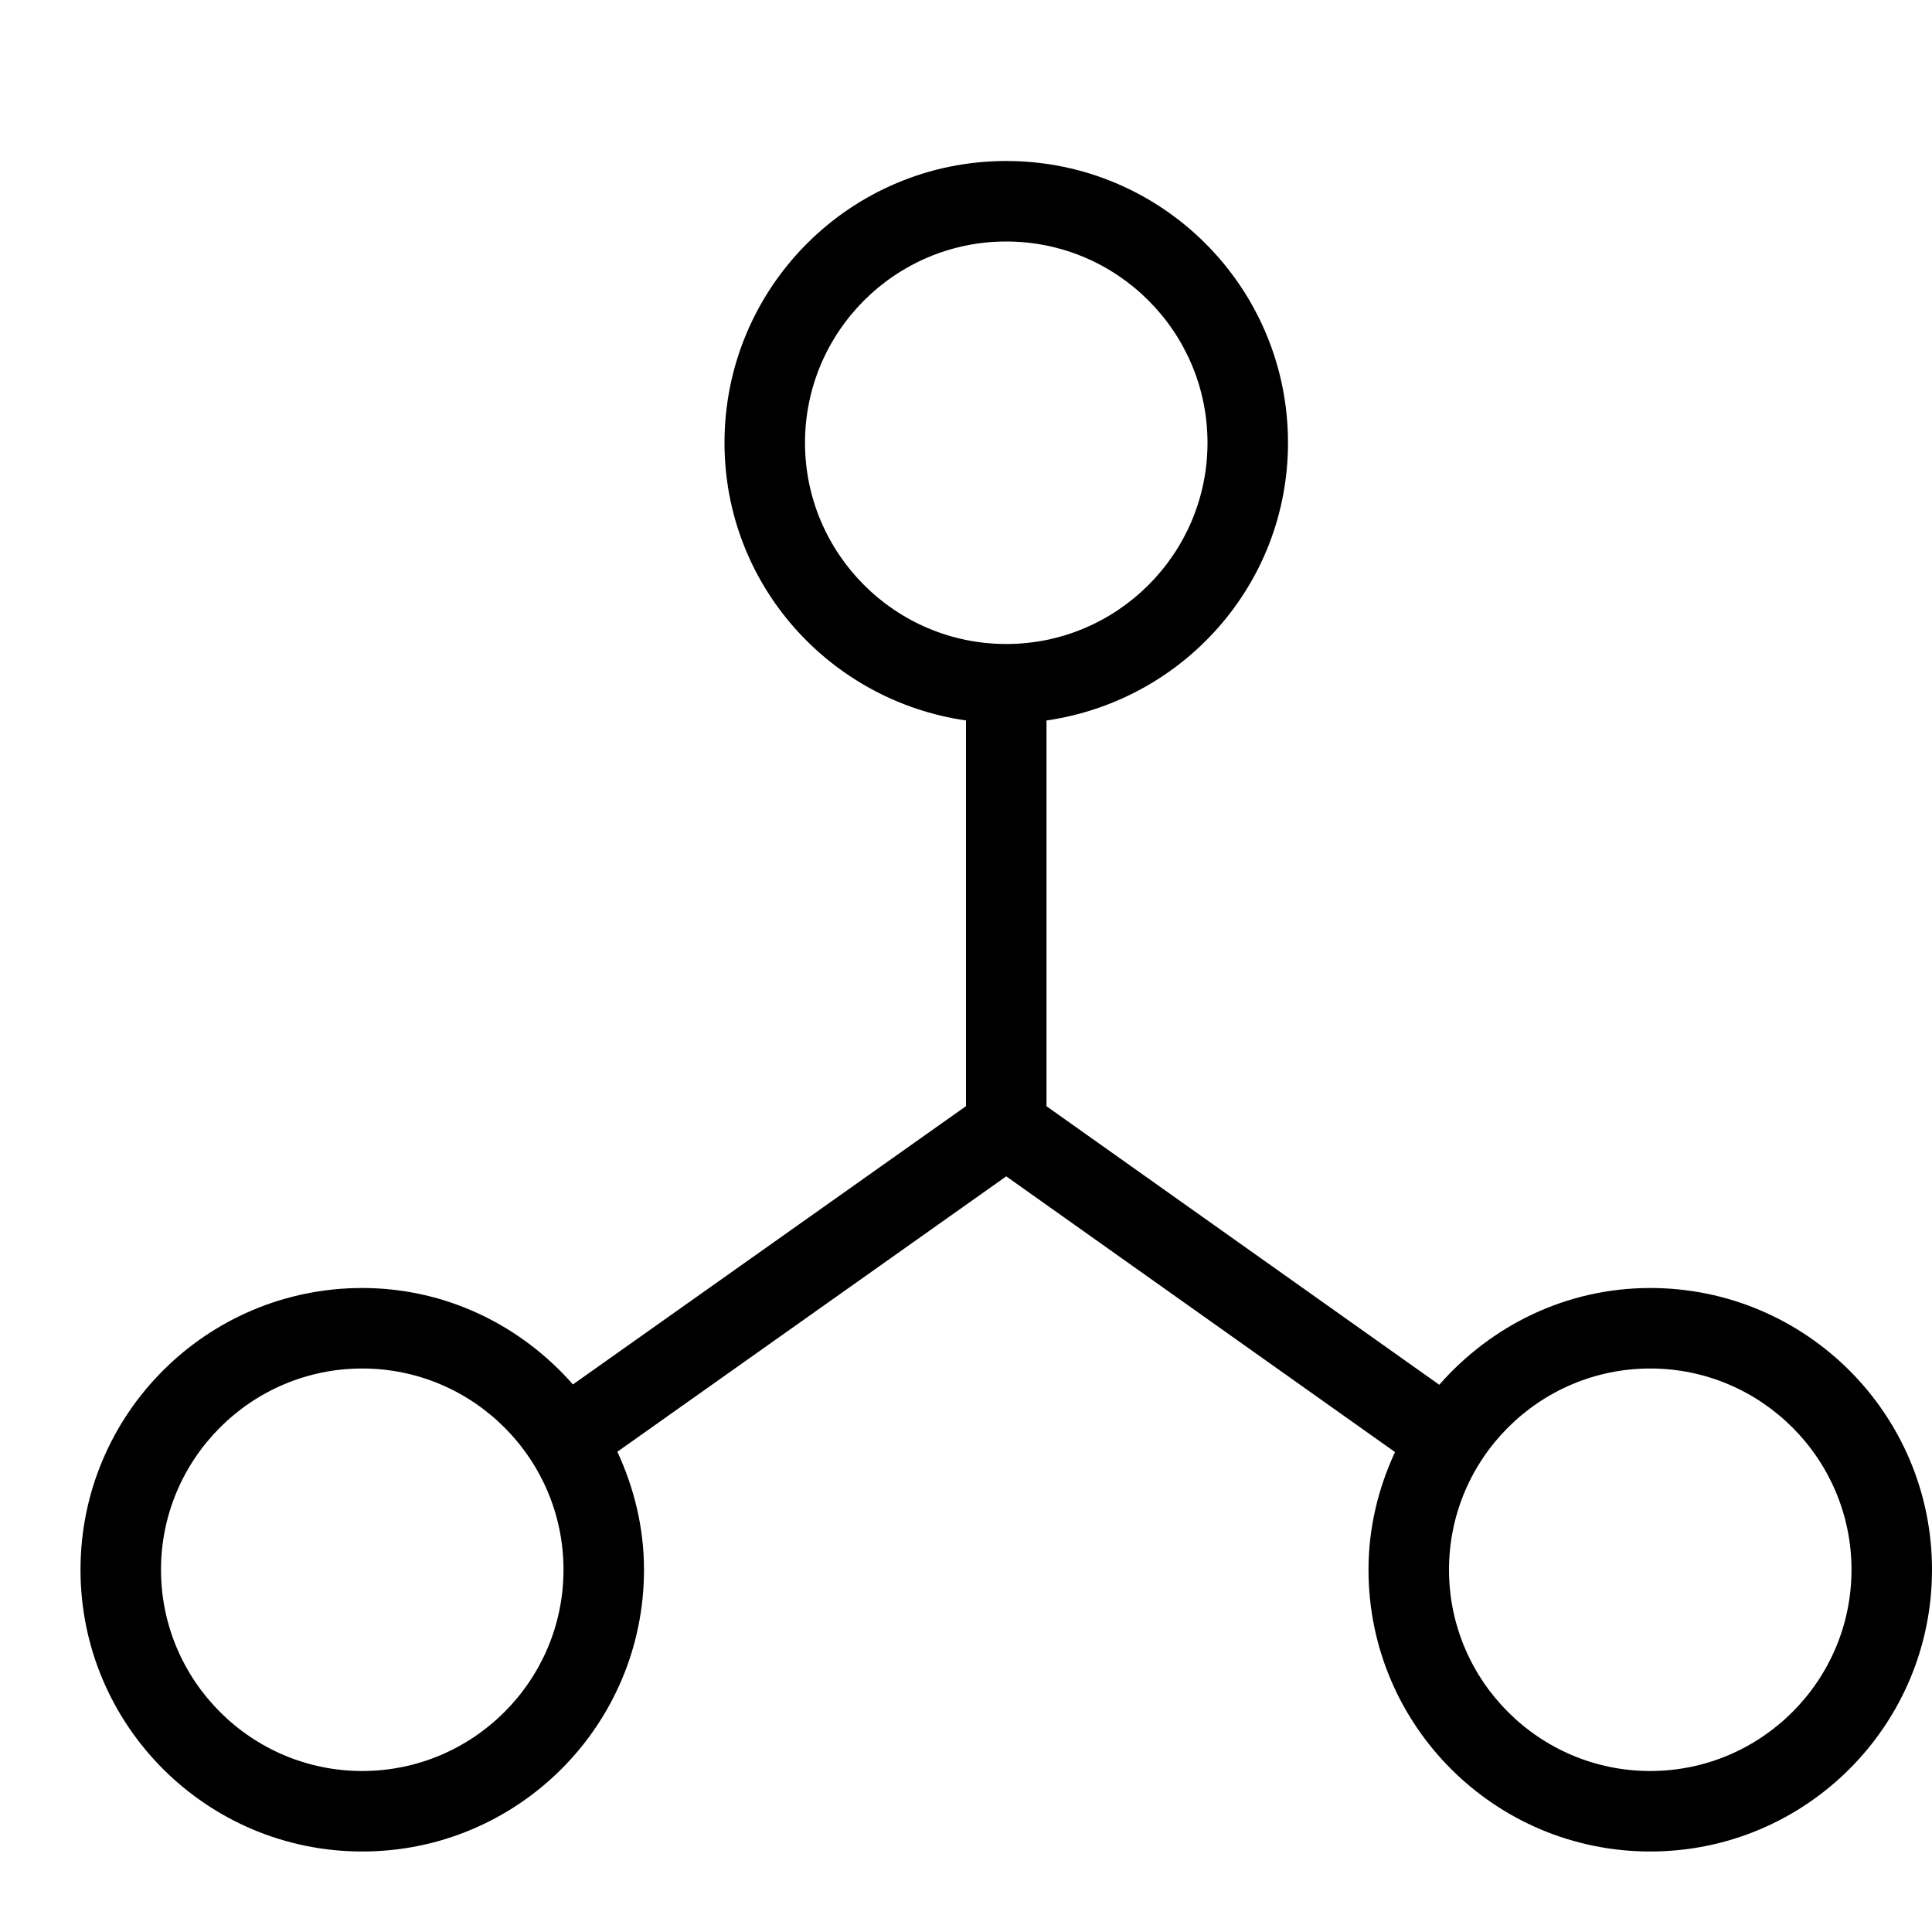
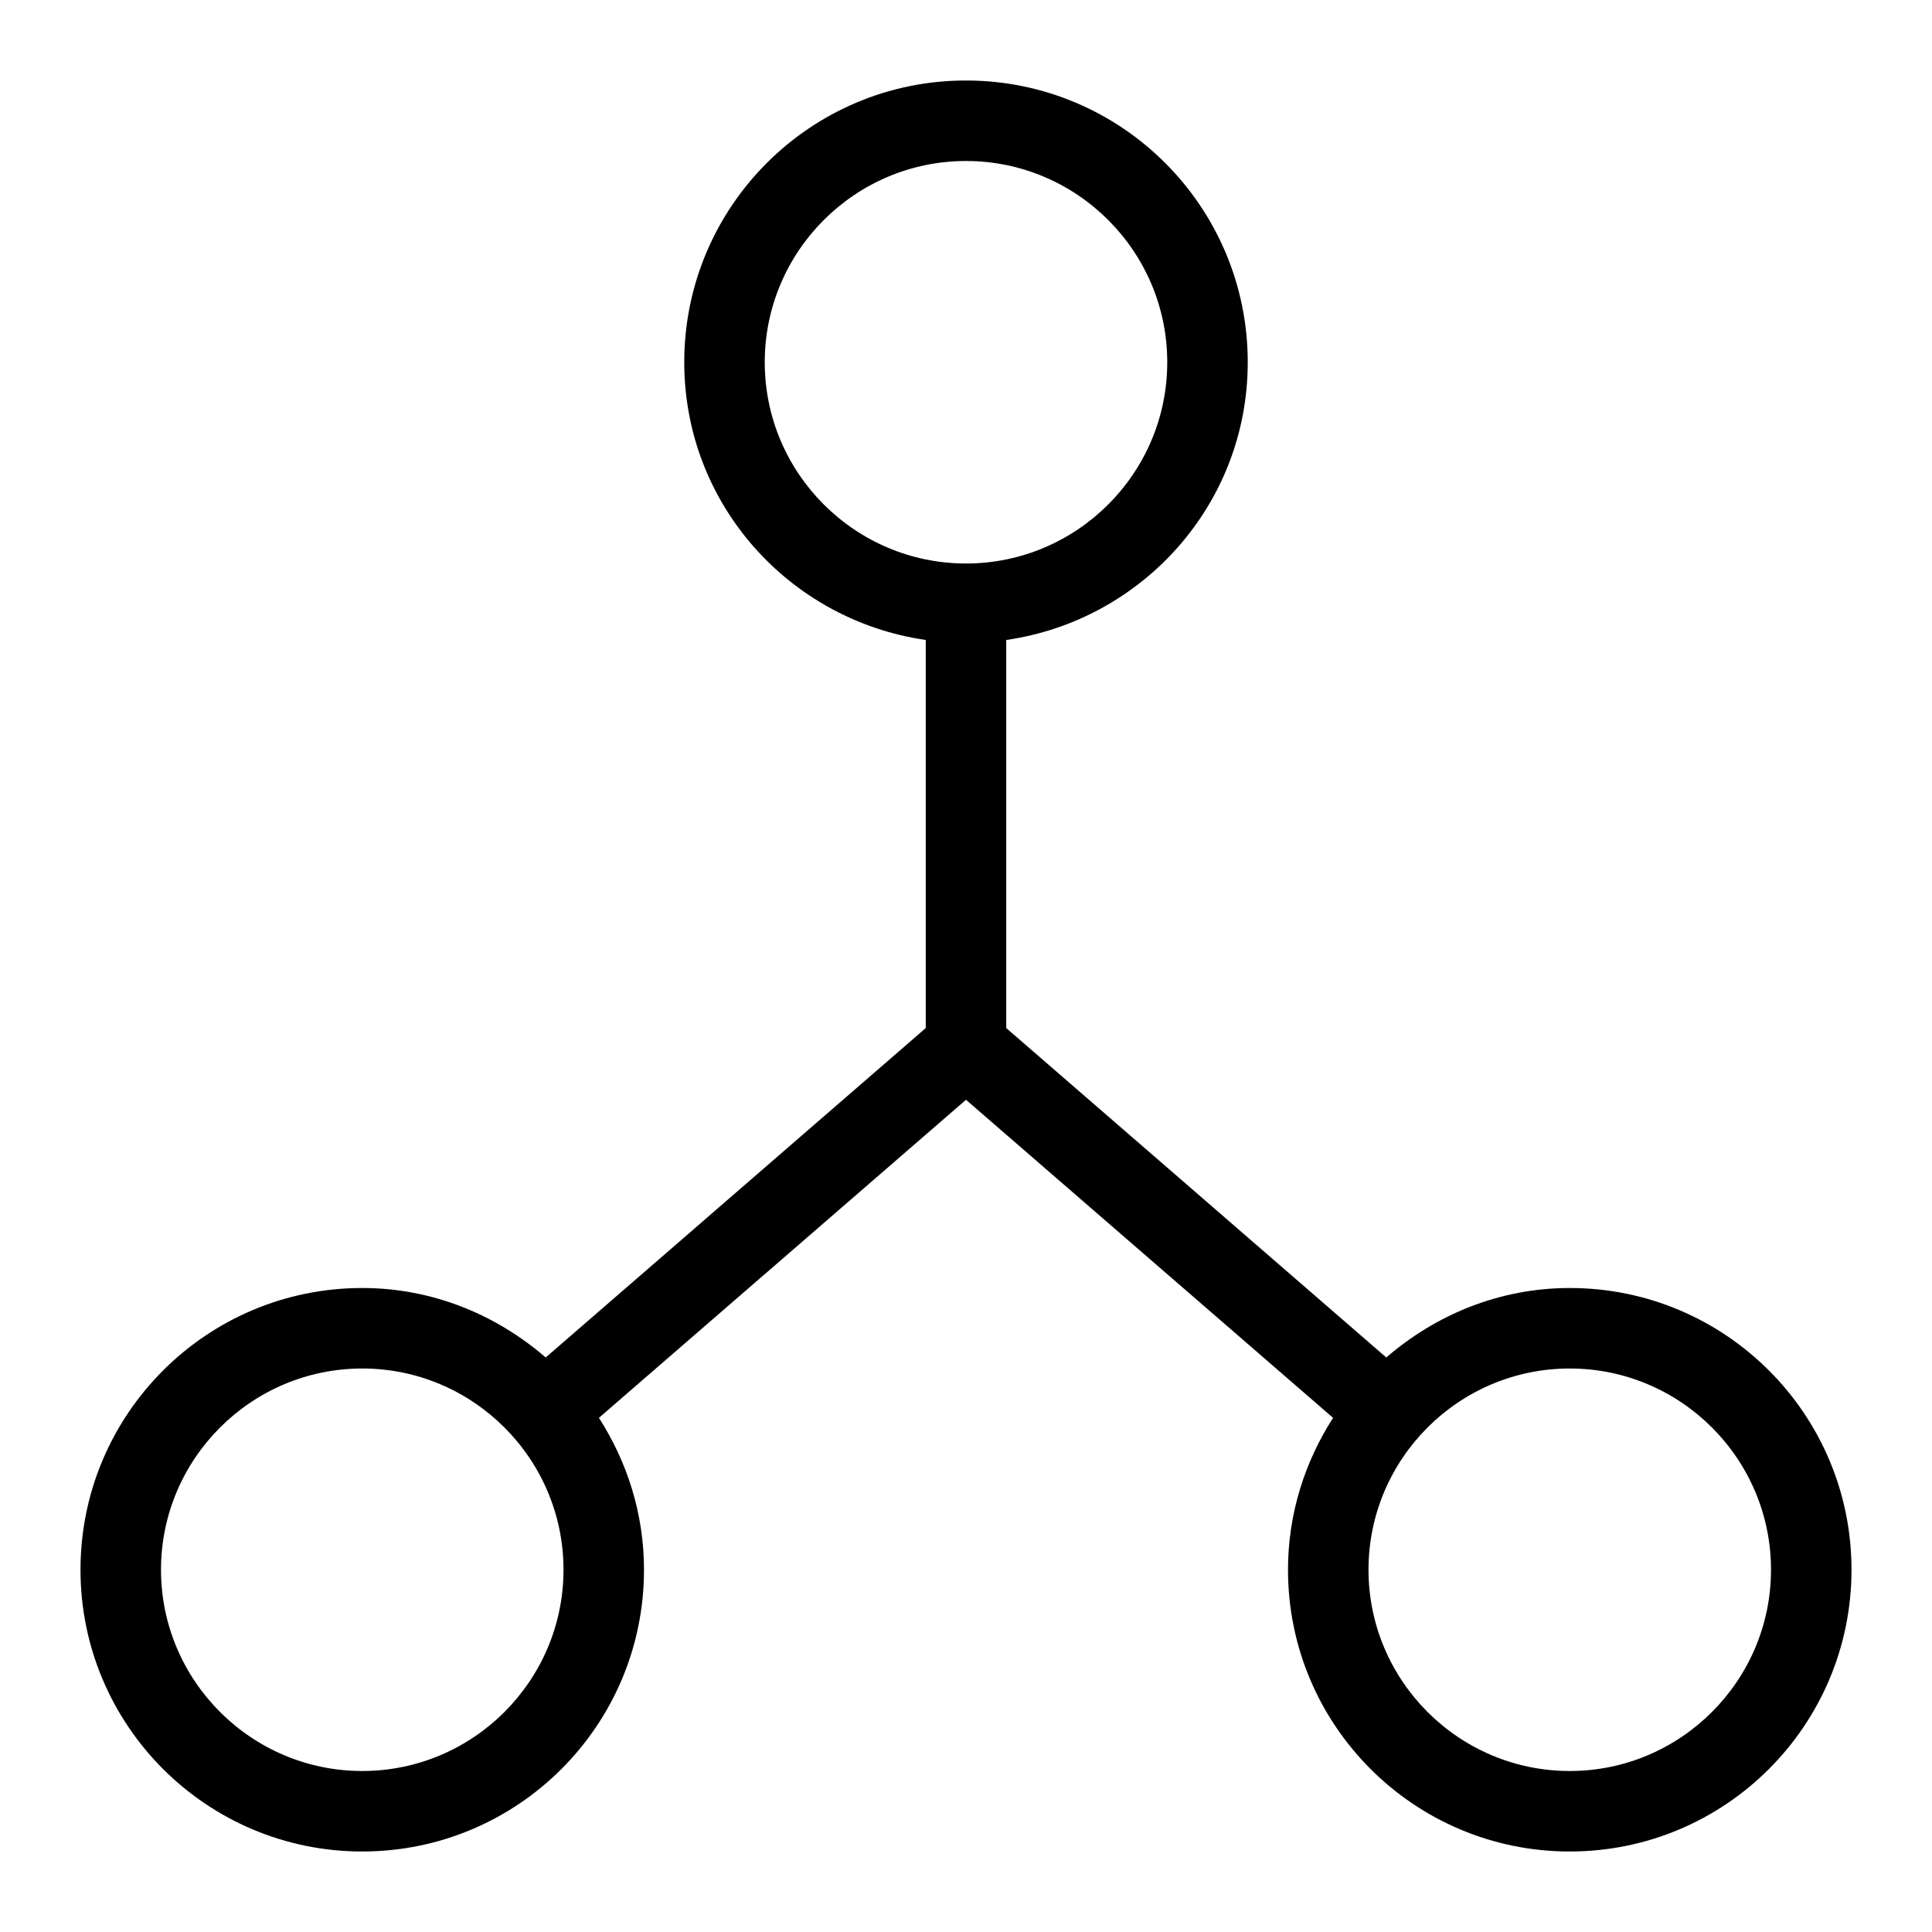
<svg xmlns="http://www.w3.org/2000/svg" width="24" height="24" viewBox="0 0 24 24">
-   <path d="M20.5 22c-1.379 0-2.5-1.122-2.5-2.5 0-1.378 1.121-2.5 2.5-2.5 1.379 0 2.5 1.122 2.5 2.5 0 1.378-1.121 2.5-2.5 2.5M10 5.5C10 4.122 11.121 3 12.5 3 13.879 3 15 4.122 15 5.5 15 6.878 13.879 8 12.5 8 11.121 8 10 6.878 10 5.5M4.5 22C3.121 22 2 20.878 2 19.5 2 18.122 3.121 17 4.5 17 5.879 17 7 18.122 7 19.5 7 20.878 5.879 22 4.5 22m16-6c-1.049 0-1.979.471-2.621 1.202L13 13.742l0-4.792c1.694-.245 3-1.688 3-3.45C16 3.567 14.433 2 12.5 2 10.567 2 9 3.567 9 5.5c0 1.762 1.306 3.205 3 3.45l0 4.791-4.883 3.457C6.477 16.469 5.547 16 4.5 16 2.567 16 1 17.567 1 19.5 1 21.433 2.567 23 4.5 23 6.433 23 8 21.433 8 19.5c0-.525-.124-1.019-.331-1.466l4.831-3.421 4.829 3.425c-.206.446-.329.938-.329 1.462 0 1.933 1.567 3.5 3.5 3.5 1.933 0 3.5-1.567 3.5-3.5 0-1.933-1.567-3.5-3.5-3.5" fill="#000" fill-rule="evenodd" />
+   <path d="M19.5 22c-1.378 0-2.5-1.122-2.5-2.5 0-1.378 1.122-2.5 2.5-2.5 1.378 0 2.5 1.122 2.5 2.5 0 1.378-1.122 2.5-2.5 2.5M9.5 4.5C9.5 3.122 10.622 2 12 2c1.378 0 2.5 1.122 2.5 2.5C14.5 5.878 13.378 7 12 7c-1.378 0-2.5-1.122-2.5-2.5M4.5 22C3.122 22 2 20.878 2 19.5 2 18.122 3.122 17 4.5 17 5.878 17 7 18.122 7 19.5 7 20.878 5.878 22 4.5 22m15-6c-.875 0-1.665.333-2.279.863L12.5 12.771l0-4.821c1.694-.245 3-1.688 3-3.45C15.5 2.567 13.933 1 12 1c-1.933 0-3.5 1.567-3.5 3.5 0 1.762 1.306 3.205 3 3.45l0 4.821-4.721 4.092C6.165 16.333 5.375 16 4.5 16 2.567 16 1 17.567 1 19.5 1 21.433 2.567 23 4.5 23 6.433 23 8 21.433 8 19.5c0-.696-.209-1.341-.56-1.887L12 13.662l4.56 3.951c-.351.546-.56 1.191-.56 1.887 0 1.933 1.567 3.5 3.5 3.5 1.933 0 3.5-1.567 3.5-3.5 0-1.933-1.567-3.5-3.5-3.5" fill="#000" fill-rule="evenodd" />
</svg>
